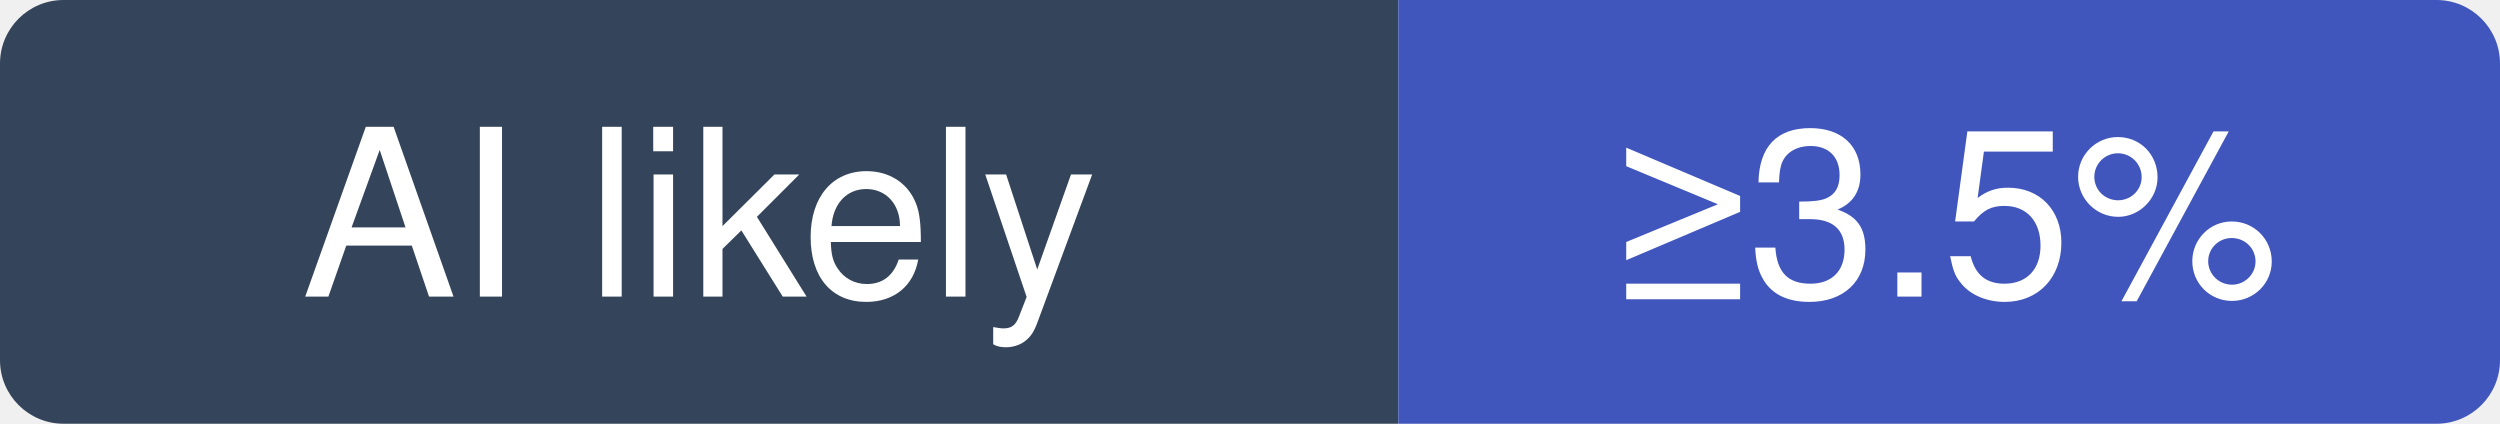
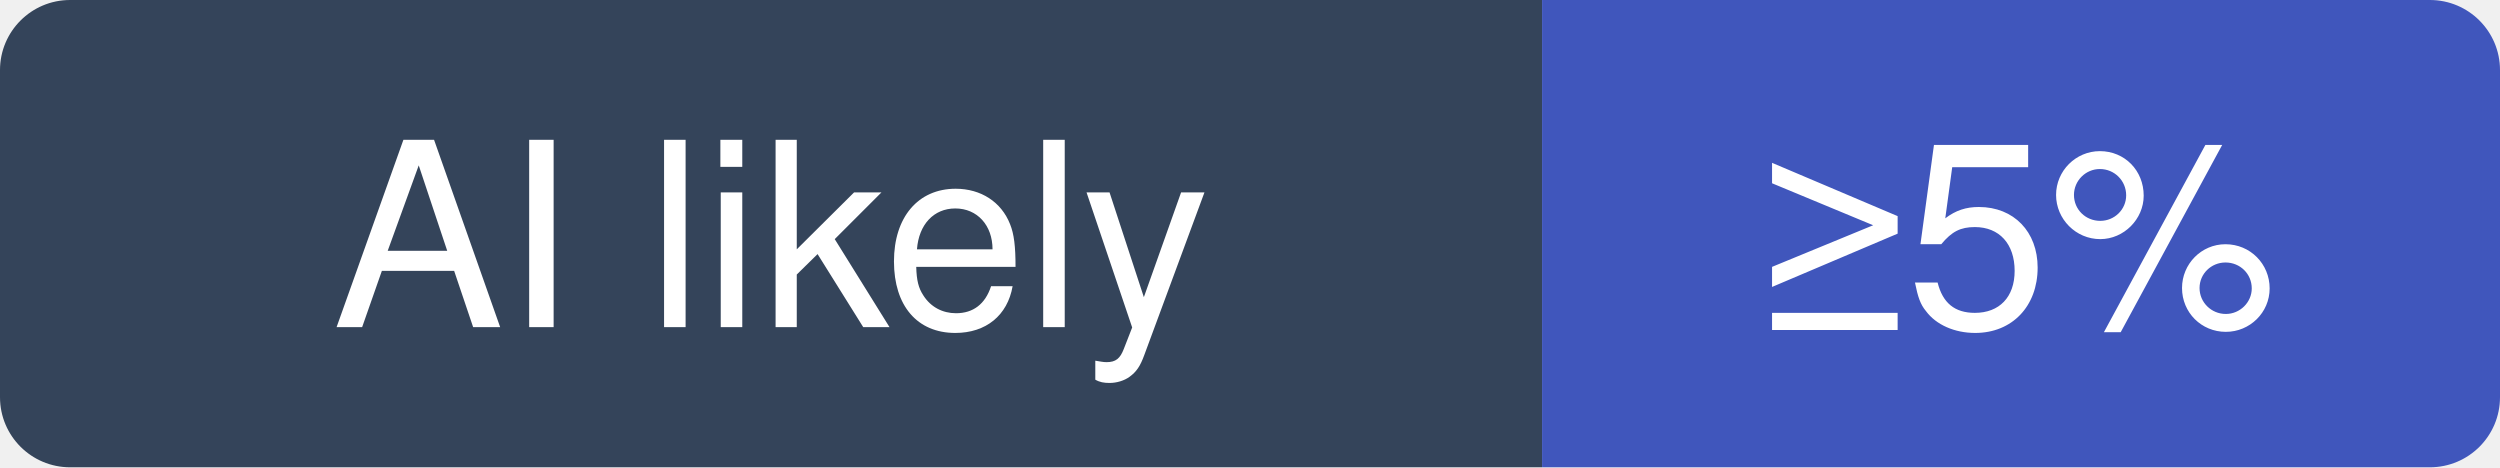
- <svg xmlns="http://www.w3.org/2000/svg" width="118" height="20" viewBox="0 0 118 20" role="img" aria-label="morluto/rea: at least 3.5% of recent commits disclose an AI agent; no estimate beyond that">
+ <svg xmlns="http://www.w3.org/2000/svg" width="107" height="20" viewBox="0 0 107 20" role="img" aria-label="morluto/rea: at least 5% of recent commits disclose an AI agent; no estimate beyond that">
  <clipPath id="hm-l">
-     <rect width="118" height="20" rx="3" />
+     <rect width="107" height="20" rx="3" />
  </clipPath>
  <g clip-path="url(#hm-l)">
    <rect width="66" height="20" fill="#34445A" />
-     <rect x="66" width="52" height="20" fill="#4056BC" />
+     <rect x="66" width="41" height="20" fill="#4056BC" />
  </g>
  <g fill="#fff" text-anchor="middle" font-family="Verdana, -apple-system, BlinkMacSystemFont, Segoe UI, Helvetica, Arial, Fira Sans, sans-serif" font-size="11">
    <text x="33" y="14">AI likely</text>
-     <text x="92" y="14">≥3.5%</text>
+     <text x="86.5" y="14">≥5%</text>
  </g>
</svg>
